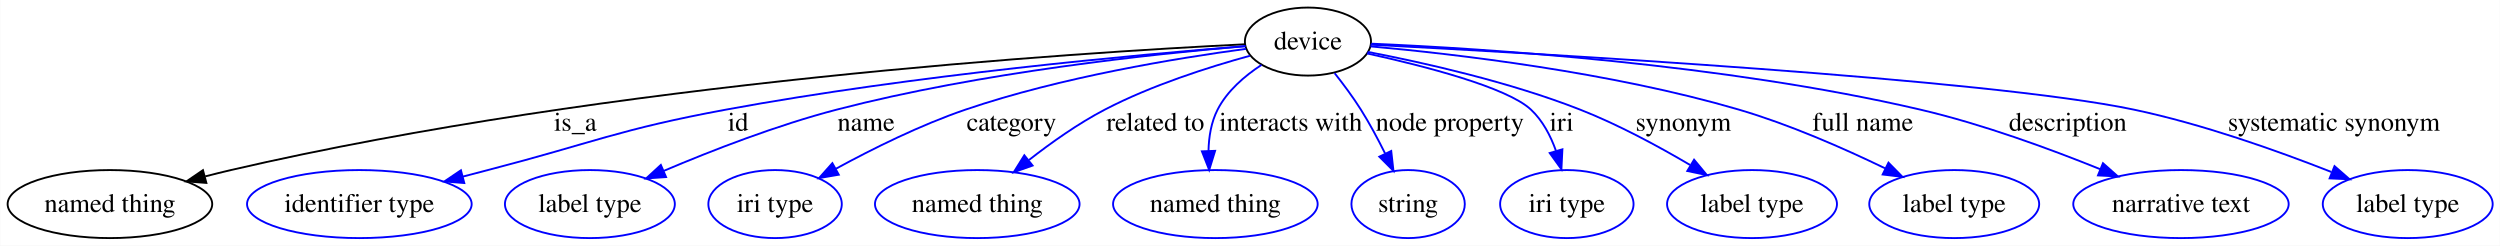
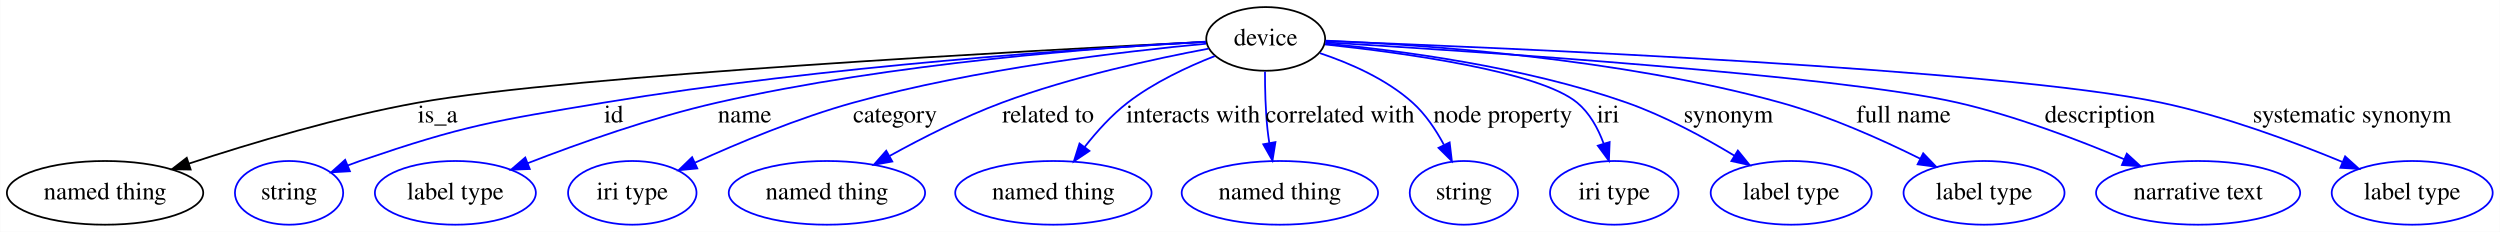
- <svg xmlns="http://www.w3.org/2000/svg" width="1323pt" height="130pt" viewBox="0.00 0.00 1322.80 130.00">
-   <g id="graph0" class="graph" transform="scale(1 1) rotate(0) translate(4 126)">
-     <polygon fill="#ffffff" stroke="transparent" points="-4,4 -4,-126 1318.799,-126 1318.799,4 -4,4" />
+ <svg xmlns="http://www.w3.org/2000/svg" width="1413pt" height="131pt" viewBox="0.00 0.00 1412.74 131.00">
+   <g id="graph0" class="graph" transform="scale(1 1) rotate(0) translate(4 127)">
+     <polygon fill="#ffffff" stroke="transparent" points="-4,4 -4,-127 1408.741,-127 1408.741,4 -4,4" />
    <g id="node1" class="node">
-       <ellipse fill="none" stroke="#000000" cx="688.069" cy="-104" rx="33.367" ry="18" />
-       <text text-anchor="middle" x="688.069" y="-99.8" font-family="Times,serif" font-size="14.00" fill="#000000">device</text>
+       <ellipse fill="none" stroke="#000000" cx="711.245" cy="-105" rx="33.595" ry="18" />
+       <text text-anchor="middle" x="711.245" y="-101.3" font-family="Times,serif" font-size="14.00" fill="#000000">device</text>
    </g>
    <g id="node2" class="node">
-       <ellipse fill="none" stroke="#000000" cx="54.069" cy="-18" rx="54.139" ry="18" />
-       <text text-anchor="middle" x="54.069" y="-13.8" font-family="Times,serif" font-size="14.00" fill="#000000">named thing</text>
+       <ellipse fill="none" stroke="#000000" cx="55.245" cy="-18" rx="55.491" ry="18" />
+       <text text-anchor="middle" x="55.245" y="-14.3" font-family="Times,serif" font-size="14.00" fill="#000000">named thing</text>
    </g>
    <g id="edge1" class="edge">
-       <path fill="none" stroke="#000000" d="M654.864,-102.569C566.481,-98.218 318.551,-82.475 118.069,-36 113.649,-34.975 109.077,-33.841 104.504,-32.654" />
-       <polygon fill="#000000" stroke="#000000" points="105.115,-29.195 94.551,-29.997 103.31,-35.958 105.115,-29.195" />
-       <text text-anchor="middle" x="300.345" y="-56.8" font-family="Times,serif" font-size="14.00" fill="#000000">is_a</text>
+       <path fill="none" stroke="#000000" d="M677.41,-103.364C583.003,-98.653 318.019,-84.411 232.245,-69 187.507,-60.962 137.884,-46.128 102.592,-34.522" />
+       <polygon fill="#000000" stroke="#000000" points="103.627,-31.178 93.034,-31.343 101.418,-37.82 103.627,-31.178" />
+       <text text-anchor="middle" x="243.245" y="-57.8" font-family="Times,serif" font-size="14.00" fill="#000000">is_a</text>
    </g>
    <g id="node3" class="node">
-       <ellipse fill="none" stroke="#0000ff" cx="186.069" cy="-18" rx="59.443" ry="18" />
-       <text text-anchor="middle" x="186.069" y="-13.8" font-family="Times,serif" font-size="14.00" fill="#000000">identifier type</text>
+       <ellipse fill="none" stroke="#0000ff" cx="159.245" cy="-18" rx="30.595" ry="18" />
+       <text text-anchor="middle" x="159.245" y="-14.3" font-family="Times,serif" font-size="14.00" fill="#000000">string</text>
    </g>
    <g id="edge2" class="edge">
-       <path fill="none" stroke="#0000ff" d="M655.048,-101.579C598.449,-97.11 479.412,-86.308 380.18,-68 323.314,-57.508 310.045,-50.51 254.069,-36 249.764,-34.884 245.307,-33.721 240.829,-32.547" />
-       <polygon fill="#0000ff" stroke="#0000ff" points="241.604,-29.132 231.043,-29.974 239.824,-35.902 241.604,-29.132" />
-       <text text-anchor="middle" x="386.514" y="-56.8" font-family="Times,serif" font-size="14.00" fill="#000000">id</text>
+       <path fill="none" stroke="#0000ff" d="M677.516,-103.325C611.711,-99.712 461.745,-89.775 337.245,-69 275.043,-58.621 258.93,-56.363 199.245,-36 196.995,-35.232 194.699,-34.384 192.401,-33.487" />
+       <polygon fill="#0000ff" stroke="#0000ff" points="193.641,-30.211 183.064,-29.598 190.95,-36.674 193.641,-30.211" />
+       <text text-anchor="middle" x="342.745" y="-57.8" font-family="Times,serif" font-size="14.00" fill="#000000">id</text>
    </g>
    <g id="node4" class="node">
-       <ellipse fill="none" stroke="#0000ff" cx="308.069" cy="-18" rx="44.96" ry="18" />
-       <text text-anchor="middle" x="308.069" y="-13.8" font-family="Times,serif" font-size="14.00" fill="#000000">label type</text>
+       <ellipse fill="none" stroke="#0000ff" cx="253.245" cy="-18" rx="45.492" ry="18" />
+       <text text-anchor="middle" x="253.245" y="-14.3" font-family="Times,serif" font-size="14.00" fill="#000000">label type</text>
    </g>
    <g id="edge3" class="edge">
-       <path fill="none" stroke="#0000ff" d="M654.938,-101.57C606.733,-97.507 514.726,-87.757 438.752,-68 407.169,-59.787 372.747,-46.425 347.162,-35.58" />
-       <polygon fill="#0000ff" stroke="#0000ff" points="348.383,-32.295 337.814,-31.562 345.619,-38.726 348.383,-32.295" />
-       <text text-anchor="middle" x="454.228" y="-56.8" font-family="Times,serif" font-size="14.00" fill="#000000">name</text>
+       <path fill="none" stroke="#0000ff" d="M677.355,-103.463C619.912,-100.327 500.039,-91.48 401.245,-69 364.223,-60.576 323.531,-46.157 294.202,-34.796" />
+       <polygon fill="#0000ff" stroke="#0000ff" points="295.3,-31.467 284.712,-31.073 292.743,-37.984 295.3,-31.467" />
+       <text text-anchor="middle" x="416.745" y="-57.8" font-family="Times,serif" font-size="14.00" fill="#000000">name</text>
    </g>
    <g id="node5" class="node">
-       <ellipse fill="none" stroke="#0000ff" cx="406.069" cy="-18" rx="35.305" ry="18" />
-       <text text-anchor="middle" x="406.069" y="-13.8" font-family="Times,serif" font-size="14.00" fill="#000000">iri type</text>
+       <ellipse fill="none" stroke="#0000ff" cx="353.245" cy="-18" rx="36.294" ry="18" />
+       <text text-anchor="middle" x="353.245" y="-14.3" font-family="Times,serif" font-size="14.00" fill="#000000">iri type</text>
    </g>
    <g id="edge4" class="edge">
-       <path fill="none" stroke="#0000ff" d="M655.318,-100.145C618.498,-95.207 557.273,-85.165 506.876,-68 483.038,-59.881 457.647,-47.26 438.311,-36.731" />
-       <polygon fill="#0000ff" stroke="#0000ff" points="439.782,-33.544 429.339,-31.759 436.389,-39.667 439.782,-33.544" />
-       <text text-anchor="middle" x="531.166" y="-56.8" font-family="Times,serif" font-size="14.00" fill="#000000">category</text>
+       <path fill="none" stroke="#0000ff" d="M677.543,-102.287C631.763,-98.04 547.668,-88.239 478.245,-69 447.139,-60.38 413.325,-46.275 388.719,-35.081" />
+       <polygon fill="#0000ff" stroke="#0000ff" points="389.981,-31.808 379.435,-30.796 387.048,-38.164 389.981,-31.808" />
+       <text text-anchor="middle" x="501.745" y="-57.8" font-family="Times,serif" font-size="14.00" fill="#000000">category</text>
    </g>
    <g id="node6" class="node">
-       <ellipse fill="none" stroke="#0000ff" cx="513.069" cy="-18" rx="54.139" ry="18" />
-       <text text-anchor="middle" x="513.069" y="-13.8" font-family="Times,serif" font-size="14.00" fill="#000000">named thing</text>
+       <ellipse fill="none" stroke="#0000ff" cx="463.245" cy="-18" rx="55.491" ry="18" />
+       <text text-anchor="middle" x="463.245" y="-14.3" font-family="Times,serif" font-size="14.00" fill="#000000">named thing</text>
    </g>
    <g id="edge5" class="edge">
-       <path fill="none" stroke="#0000ff" d="M657.388,-96.493C635.307,-90.438 605.203,-80.819 580.597,-68 566.543,-60.678 552.257,-50.567 540.466,-41.352" />
-       <polygon fill="#0000ff" stroke="#0000ff" points="542.352,-38.378 532.361,-34.853 537.973,-43.839 542.352,-38.378" />
-       <text text-anchor="middle" x="607.306" y="-56.8" font-family="Times,serif" font-size="14.00" fill="#000000">related to</text>
+       <path fill="none" stroke="#0000ff" d="M678.905,-99.498C648.27,-93.749 601.277,-83.531 562.245,-69 540.389,-60.864 517.151,-49.072 498.685,-38.877" />
+       <polygon fill="#0000ff" stroke="#0000ff" points="500.197,-35.712 489.763,-33.871 496.772,-41.816 500.197,-35.712" />
+       <text text-anchor="middle" x="588.245" y="-57.8" font-family="Times,serif" font-size="14.00" fill="#000000">related to</text>
    </g>
    <g id="node7" class="node">
-       <ellipse fill="none" stroke="#0000ff" cx="639.069" cy="-18" rx="54.139" ry="18" />
-       <text text-anchor="middle" x="639.069" y="-13.8" font-family="Times,serif" font-size="14.00" fill="#000000">named thing</text>
+       <ellipse fill="none" stroke="#0000ff" cx="591.245" cy="-18" rx="55.491" ry="18" />
+       <text text-anchor="middle" x="591.245" y="-14.3" font-family="Times,serif" font-size="14.00" fill="#000000">named thing</text>
    </g>
    <g id="edge6" class="edge">
-       <path fill="none" stroke="#0000ff" d="M663.497,-91.66C654.525,-85.8 645.339,-77.889 640.259,-68 636.861,-61.386 635.603,-53.601 635.434,-46.17" />
-       <polygon fill="#0000ff" stroke="#0000ff" points="638.936,-46.181 635.81,-36.057 631.941,-45.92 638.936,-46.181" />
-       <text text-anchor="middle" x="678.975" y="-56.8" font-family="Times,serif" font-size="14.00" fill="#000000">interacts with</text>
+       <path fill="none" stroke="#0000ff" d="M682.47,-95.314C666.948,-89.238 648.006,-80.388 633.245,-69 624.161,-61.991 615.763,-52.673 608.903,-43.92" />
+       <polygon fill="#0000ff" stroke="#0000ff" points="611.617,-41.705 602.824,-35.795 606.012,-45.899 611.617,-41.705" />
+       <text text-anchor="middle" x="670.245" y="-57.8" font-family="Times,serif" font-size="14.00" fill="#000000">interacts with</text>
    </g>
    <g id="node8" class="node">
-       <ellipse fill="none" stroke="#0000ff" cx="741.069" cy="-18" rx="30.003" ry="18" />
-       <text text-anchor="middle" x="741.069" y="-13.8" font-family="Times,serif" font-size="14.00" fill="#000000">string</text>
+       <ellipse fill="none" stroke="#0000ff" cx="719.245" cy="-18" rx="55.491" ry="18" />
+       <text text-anchor="middle" x="719.245" y="-14.3" font-family="Times,serif" font-size="14.00" fill="#000000">named thing</text>
    </g>
    <g id="edge7" class="edge">
-       <path fill="none" stroke="#0000ff" d="M702.173,-87.29C706.859,-81.379 711.932,-74.565 716.069,-68 720.654,-60.726 725.059,-52.498 728.86,-44.848" />
-       <polygon fill="#0000ff" stroke="#0000ff" points="732.137,-46.111 733.32,-35.583 725.83,-43.075 732.137,-46.111" />
-       <text text-anchor="middle" x="763.14" y="-56.8" font-family="Times,serif" font-size="14.00" fill="#000000">node property</text>
+       <path fill="none" stroke="#0000ff" d="M710.842,-86.539C710.823,-76.83 711.104,-64.744 712.245,-54 712.516,-51.452 712.874,-48.815 713.287,-46.18" />
+       <polygon fill="#0000ff" stroke="#0000ff" points="716.752,-46.682 715.069,-36.222 709.862,-45.449 716.752,-46.682" />
+       <text text-anchor="middle" x="753.245" y="-57.8" font-family="Times,serif" font-size="14.00" fill="#000000">correlated with</text>
    </g>
    <g id="node9" class="node">
-       <ellipse fill="none" stroke="#0000ff" cx="825.069" cy="-18" rx="35.305" ry="18" />
-       <text text-anchor="middle" x="825.069" y="-13.8" font-family="Times,serif" font-size="14.00" fill="#000000">iri type</text>
+       <ellipse fill="none" stroke="#0000ff" cx="823.245" cy="-18" rx="30.595" ry="18" />
+       <text text-anchor="middle" x="823.245" y="-14.3" font-family="Times,serif" font-size="14.00" fill="#000000">string</text>
    </g>
    <g id="edge8" class="edge">
-       <path fill="none" stroke="#0000ff" d="M719.272,-97.734C749.781,-91.049 793.437,-79.813 806.069,-68 812.269,-62.203 816.464,-54.171 819.295,-46.239" />
-       <polygon fill="#0000ff" stroke="#0000ff" points="822.719,-47.004 822.2,-36.422 816.006,-45.018 822.719,-47.004" />
-       <text text-anchor="middle" x="822.29" y="-56.8" font-family="Times,serif" font-size="14.00" fill="#000000">iri</text>
+       <path fill="none" stroke="#0000ff" d="M741.923,-96.939C758.858,-91.289 779.401,-82.325 794.245,-69 801.515,-62.475 807.407,-53.681 811.935,-45.234" />
+       <polygon fill="#0000ff" stroke="#0000ff" points="815.21,-46.504 816.467,-35.984 808.924,-43.424 815.21,-46.504" />
+       <text text-anchor="middle" x="845.245" y="-57.8" font-family="Times,serif" font-size="14.00" fill="#000000">node property</text>
    </g>
    <g id="node10" class="node">
-       <ellipse fill="none" stroke="#0000ff" cx="923.069" cy="-18" rx="44.96" ry="18" />
-       <text text-anchor="middle" x="923.069" y="-13.8" font-family="Times,serif" font-size="14.00" fill="#000000">label type</text>
+       <ellipse fill="none" stroke="#0000ff" cx="908.245" cy="-18" rx="36.294" ry="18" />
+       <text text-anchor="middle" x="908.245" y="-14.3" font-family="Times,serif" font-size="14.00" fill="#000000">iri type</text>
    </g>
    <g id="edge9" class="edge">
-       <path fill="none" stroke="#0000ff" d="M719.689,-98.53C749.358,-92.834 794.644,-82.676 832.069,-68 852.177,-60.115 873.395,-48.659 890.281,-38.701" />
-       <polygon fill="#0000ff" stroke="#0000ff" points="892.411,-41.505 899.182,-33.356 888.807,-35.504 892.411,-41.505" />
-       <text text-anchor="middle" x="886.738" y="-56.8" font-family="Times,serif" font-size="14.00" fill="#000000">synonym</text>
+       <path fill="none" stroke="#0000ff" d="M744.726,-101.897C789.552,-97.125 865.915,-86.64 887.245,-69 894.352,-63.123 899.084,-54.449 902.222,-45.915" />
+       <polygon fill="#0000ff" stroke="#0000ff" points="905.635,-46.724 905.22,-36.137 898.942,-44.672 905.635,-46.724" />
+       <text text-anchor="middle" x="904.745" y="-57.8" font-family="Times,serif" font-size="14.00" fill="#000000">iri</text>
    </g>
    <g id="node11" class="node">
-       <ellipse fill="none" stroke="#0000ff" cx="1030.069" cy="-18" rx="44.96" ry="18" />
-       <text text-anchor="middle" x="1030.069" y="-13.8" font-family="Times,serif" font-size="14.00" fill="#000000">label type</text>
+       <ellipse fill="none" stroke="#0000ff" cx="1008.245" cy="-18" rx="45.492" ry="18" />
+       <text text-anchor="middle" x="1008.245" y="-14.3" font-family="Times,serif" font-size="14.00" fill="#000000">label type</text>
    </g>
    <g id="edge10" class="edge">
-       <path fill="none" stroke="#0000ff" d="M721.12,-101.459C766,-97.408 848.384,-87.828 916.069,-68 942.808,-60.167 971.527,-47.543 993.451,-36.94" />
-       <polygon fill="#0000ff" stroke="#0000ff" points="995.28,-39.941 1002.709,-32.387 992.191,-33.659 995.28,-39.941" />
-       <text text-anchor="middle" x="981.699" y="-56.8" font-family="Times,serif" font-size="14.00" fill="#000000">full name</text>
+       <path fill="none" stroke="#0000ff" d="M744.954,-102.442C786.116,-98.556 857.399,-89.341 915.245,-69 936.547,-61.509 958.78,-49.493 976.164,-39.005" />
+       <polygon fill="#0000ff" stroke="#0000ff" points="978.107,-41.92 984.783,-33.693 974.433,-35.961 978.107,-41.92" />
+       <text text-anchor="middle" x="972.745" y="-57.8" font-family="Times,serif" font-size="14.00" fill="#000000">synonym</text>
    </g>
    <g id="node12" class="node">
-       <ellipse fill="none" stroke="#0000ff" cx="1150.069" cy="-18" rx="57.003" ry="18" />
-       <text text-anchor="middle" x="1150.069" y="-13.8" font-family="Times,serif" font-size="14.00" fill="#000000">narrative text</text>
+       <ellipse fill="none" stroke="#0000ff" cx="1117.245" cy="-18" rx="45.492" ry="18" />
+       <text text-anchor="middle" x="1117.245" y="-14.3" font-family="Times,serif" font-size="14.00" fill="#000000">label type</text>
    </g>
    <g id="edge11" class="edge">
-       <path fill="none" stroke="#0000ff" d="M721.625,-102.886C780.943,-100.339 907.898,-92.296 1012.069,-68 1044.781,-60.371 1080.392,-47.342 1107.245,-36.497" />
-       <polygon fill="#0000ff" stroke="#0000ff" points="1108.794,-39.645 1116.72,-32.615 1106.14,-33.168 1108.794,-39.645" />
-       <text text-anchor="middle" x="1090.173" y="-56.8" font-family="Times,serif" font-size="14.00" fill="#000000">description</text>
+       <path fill="none" stroke="#0000ff" d="M745.037,-104.031C799.933,-101.747 911.487,-94.142 1002.245,-69 1029.686,-61.398 1059.004,-48.312 1081.169,-37.298" />
+       <polygon fill="#0000ff" stroke="#0000ff" points="1082.862,-40.365 1090.205,-32.728 1079.702,-34.119 1082.862,-40.365" />
+       <text text-anchor="middle" x="1071.745" y="-57.8" font-family="Times,serif" font-size="14.00" fill="#000000">full name</text>
    </g>
    <g id="node13" class="node">
-       <ellipse fill="none" stroke="#0000ff" cx="1270.069" cy="-18" rx="44.96" ry="18" />
-       <text text-anchor="middle" x="1270.069" y="-13.8" font-family="Times,serif" font-size="14.00" fill="#000000">label type</text>
+       <ellipse fill="none" stroke="#0000ff" cx="1238.245" cy="-18" rx="57.69" ry="18" />
+       <text text-anchor="middle" x="1238.245" y="-14.3" font-family="Times,serif" font-size="14.00" fill="#000000">narrative text</text>
    </g>
    <g id="edge12" class="edge">
-       <path fill="none" stroke="#0000ff" d="M721.177,-102.346C809.256,-97.773 1047.871,-84.222 1125.069,-68 1161.318,-60.383 1200.984,-46.282 1229.652,-34.991" />
-       <polygon fill="#0000ff" stroke="#0000ff" points="1231.323,-38.092 1239.31,-31.13 1228.725,-31.593 1231.323,-38.092" />
-       <text text-anchor="middle" x="1231.037" y="-56.8" font-family="Times,serif" font-size="14.00" fill="#000000">systematic synonym</text>
+       <path fill="none" stroke="#0000ff" d="M745.001,-103.052C826.932,-98.137 1034.553,-84.514 1102.245,-69 1134.753,-61.55 1169.972,-48.185 1196.423,-37.006" />
+       <polygon fill="#0000ff" stroke="#0000ff" points="1197.942,-40.163 1205.75,-33.001 1195.18,-33.73 1197.942,-40.163" />
+       <text text-anchor="middle" x="1182.745" y="-57.8" font-family="Times,serif" font-size="14.00" fill="#000000">description</text>
+     </g>
+     <g id="node14" class="node">
+       <ellipse fill="none" stroke="#0000ff" cx="1359.245" cy="-18" rx="45.492" ry="18" />
+       <text text-anchor="middle" x="1359.245" y="-14.3" font-family="Times,serif" font-size="14.00" fill="#000000">label type</text>
+     </g>
+     <g id="edge13" class="edge">
+       <path fill="none" stroke="#0000ff" d="M745.271,-103.793C843.562,-100.113 1126.656,-88.111 1217.245,-69 1252.897,-61.479 1291.729,-47.074 1319.76,-35.486" />
+       <polygon fill="#0000ff" stroke="#0000ff" points="1321.336,-38.62 1329.201,-31.521 1318.626,-32.166 1321.336,-38.62" />
+       <text text-anchor="middle" x="1325.245" y="-57.8" font-family="Times,serif" font-size="14.00" fill="#000000">systematic synonym</text>
    </g>
  </g>
</svg>
